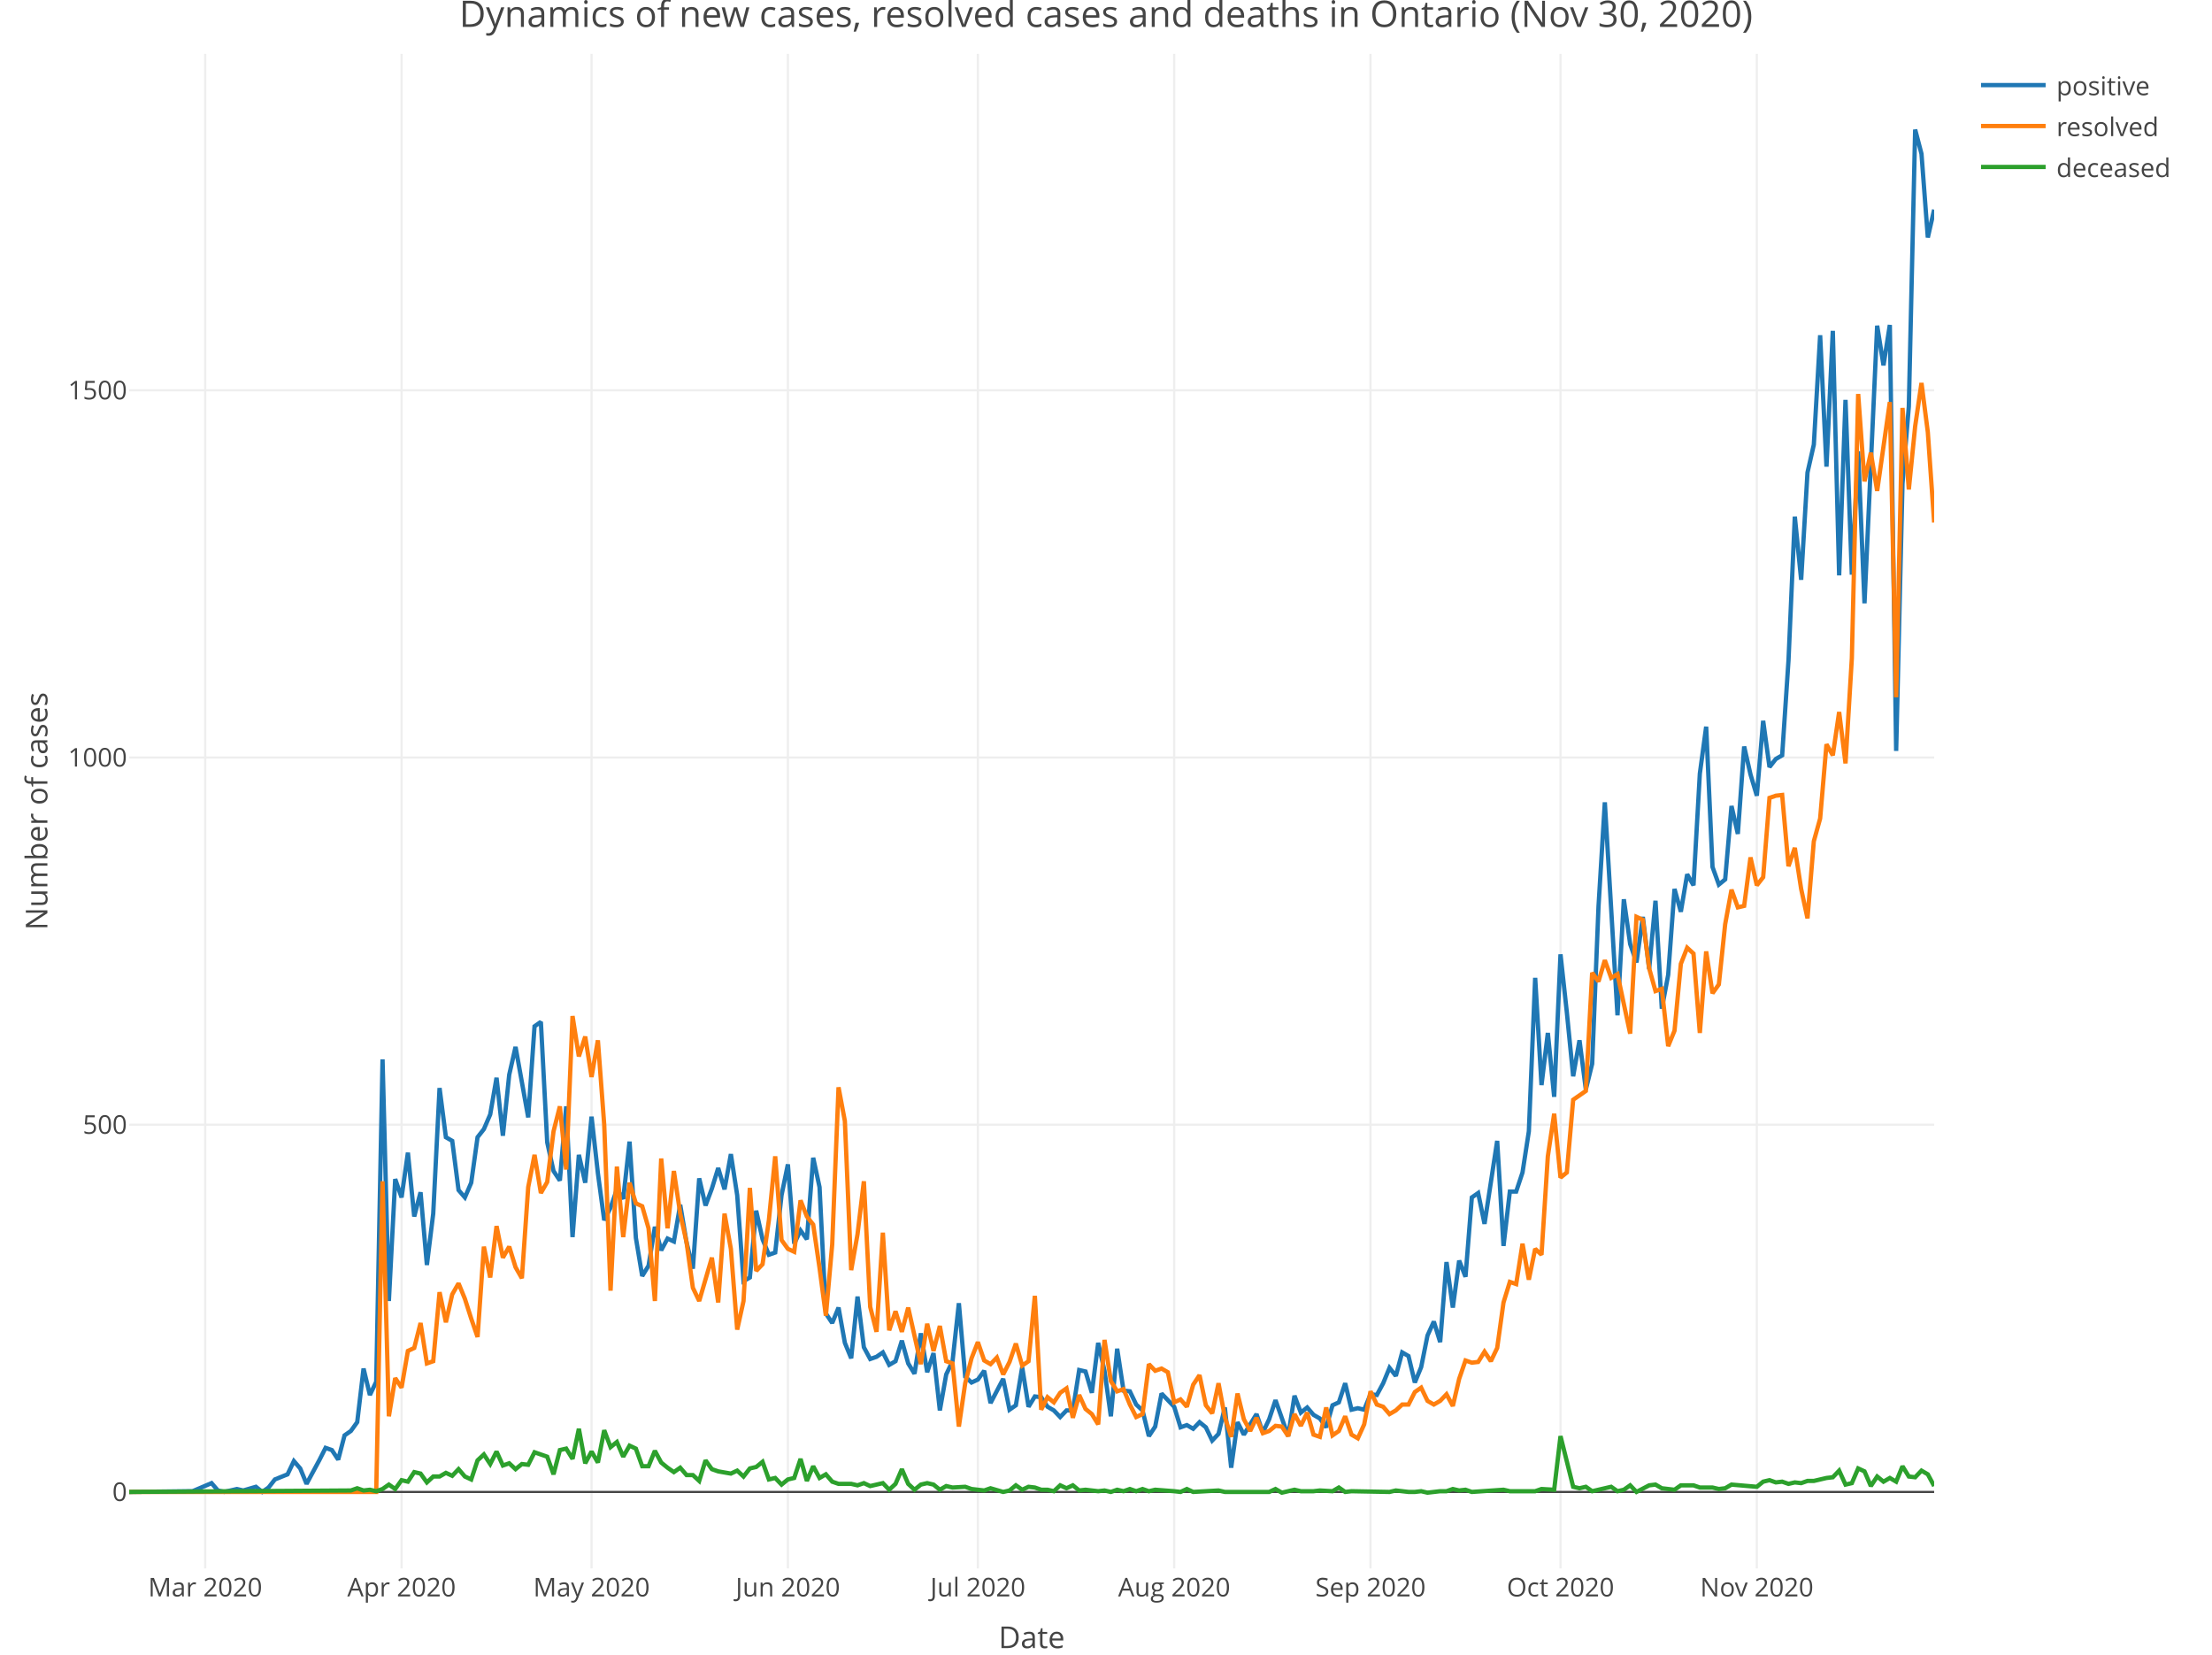
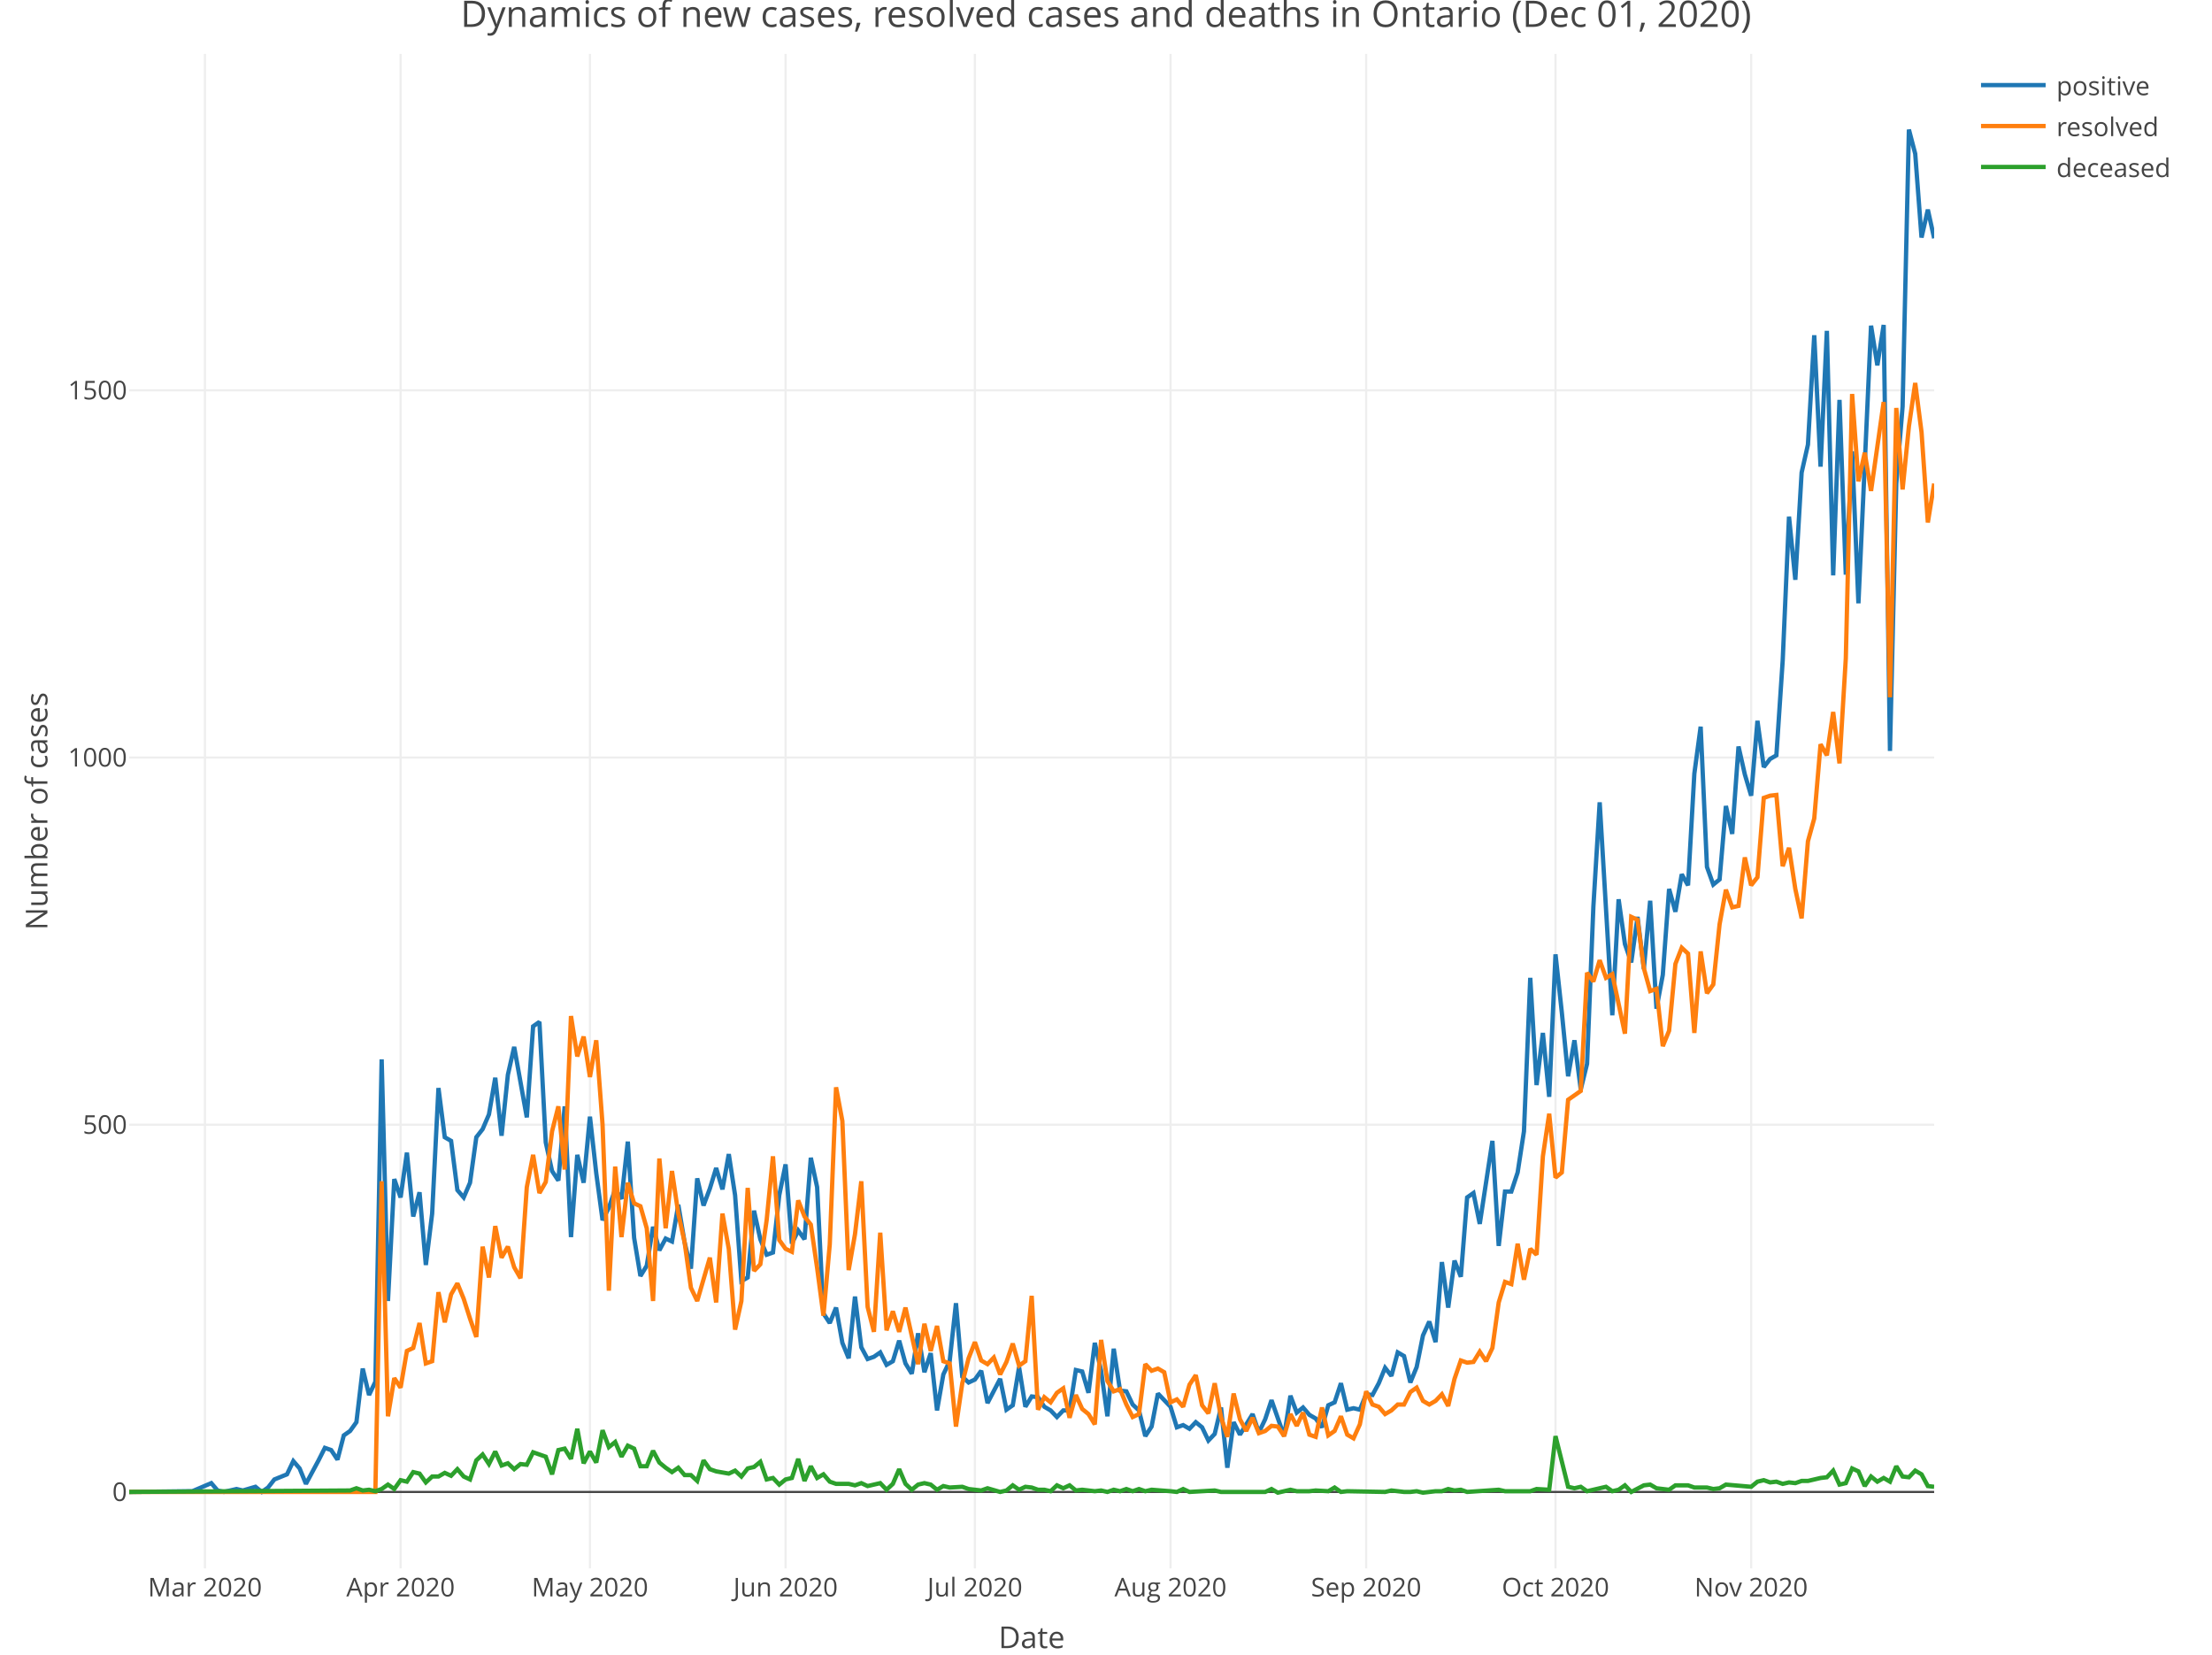
<svg xmlns="http://www.w3.org/2000/svg" class="main-svg" width="1027" height="768" style="" viewBox="0 0 1027 768">
  <rect x="0" y="0" width="1027" height="768" style="fill: rgb(255, 255, 255); fill-opacity: 1;" />
-   <defs id="defs-59281d">
+   <defs id="defs-59251d">
    <g class="clips">
-       <clipPath id="clip59281dxyplot" class="plotclip">
+       <clipPath id="clip59251dxyplot" class="plotclip">
        <rect width="838" height="703" />
      </clipPath>
-       <clipPath class="axesclip" id="clip59281dx">
+       <clipPath class="axesclip" id="clip59251dx">
        <rect x="60" y="0" width="838" height="768" />
      </clipPath>
-       <clipPath class="axesclip" id="clip59281dy">
+       <clipPath class="axesclip" id="clip59251dy">
        <rect x="0" y="25" width="1027" height="703" />
      </clipPath>
-       <clipPath class="axesclip" id="clip59281dxy">
+       <clipPath class="axesclip" id="clip59251dxy">
        <rect x="60" y="25" width="838" height="703" />
      </clipPath>
    </g>
    <g class="gradients" />
  </defs>
  <g class="bglayer" />
  <g class="layer-below">
    <g class="imagelayer" />
    <g class="shapelayer" />
  </g>
  <g class="cartesianlayer">
    <g class="subplot xy">
      <g class="layer-subplot">
        <g class="shapelayer" />
        <g class="imagelayer" />
      </g>
      <g class="gridlayer">
        <g class="x">
-           <path class="xgrid crisp" transform="translate(95.28,0)" d="M0,25v703" style="stroke: rgb(238, 238, 238); stroke-opacity: 1; stroke-width: 1px;" />
-           <path class="xgrid crisp" transform="translate(186.44,0)" d="M0,25v703" style="stroke: rgb(238, 238, 238); stroke-opacity: 1; stroke-width: 1px;" />
-           <path class="xgrid crisp" transform="translate(274.65,0)" d="M0,25v703" style="stroke: rgb(238, 238, 238); stroke-opacity: 1; stroke-width: 1px;" />
-           <path class="xgrid crisp" transform="translate(365.8,0)" d="M0,25v703" style="stroke: rgb(238, 238, 238); stroke-opacity: 1; stroke-width: 1px;" />
-           <path class="xgrid crisp" transform="translate(454.01,0)" d="M0,25v703" style="stroke: rgb(238, 238, 238); stroke-opacity: 1; stroke-width: 1px;" />
-           <path class="xgrid crisp" transform="translate(545.16,0)" d="M0,25v703" style="stroke: rgb(238, 238, 238); stroke-opacity: 1; stroke-width: 1px;" />
-           <path class="xgrid crisp" transform="translate(636.31,0)" d="M0,25v703" style="stroke: rgb(238, 238, 238); stroke-opacity: 1; stroke-width: 1px;" />
-           <path class="xgrid crisp" transform="translate(724.52,0)" d="M0,25v703" style="stroke: rgb(238, 238, 238); stroke-opacity: 1; stroke-width: 1px;" />
-           <path class="xgrid crisp" transform="translate(815.67,0)" d="M0,25v703" style="stroke: rgb(238, 238, 238); stroke-opacity: 1; stroke-width: 1px;" />
+           <path class="xgrid crisp" transform="translate(95.16,0)" d="M0,25v703" style="stroke: rgb(238, 238, 238); stroke-opacity: 1; stroke-width: 1px;" />
+           <path class="xgrid crisp" transform="translate(185.99,0)" d="M0,25v703" style="stroke: rgb(238, 238, 238); stroke-opacity: 1; stroke-width: 1px;" />
+           <path class="xgrid crisp" transform="translate(273.9,0)" d="M0,25v703" style="stroke: rgb(238, 238, 238); stroke-opacity: 1; stroke-width: 1px;" />
+           <path class="xgrid crisp" transform="translate(364.73,0)" d="M0,25v703" style="stroke: rgb(238, 238, 238); stroke-opacity: 1; stroke-width: 1px;" />
+           <path class="xgrid crisp" transform="translate(452.63,0)" d="M0,25v703" style="stroke: rgb(238, 238, 238); stroke-opacity: 1; stroke-width: 1px;" />
+           <path class="xgrid crisp" transform="translate(543.46,0)" d="M0,25v703" style="stroke: rgb(238, 238, 238); stroke-opacity: 1; stroke-width: 1px;" />
+           <path class="xgrid crisp" transform="translate(634.29,0)" d="M0,25v703" style="stroke: rgb(238, 238, 238); stroke-opacity: 1; stroke-width: 1px;" />
+           <path class="xgrid crisp" transform="translate(722.2,0)" d="M0,25v703" style="stroke: rgb(238, 238, 238); stroke-opacity: 1; stroke-width: 1px;" />
+           <path class="xgrid crisp" transform="translate(813.03,0)" d="M0,25v703" style="stroke: rgb(238, 238, 238); stroke-opacity: 1; stroke-width: 1px;" />
        </g>
        <g class="y">
          <path class="ygrid crisp" transform="translate(0,522.06)" d="M60,0h838" style="stroke: rgb(238, 238, 238); stroke-opacity: 1; stroke-width: 1px;" />
          <path class="ygrid crisp" transform="translate(0,351.61)" d="M60,0h838" style="stroke: rgb(238, 238, 238); stroke-opacity: 1; stroke-width: 1px;" />
          <path class="ygrid crisp" transform="translate(0,181.17)" d="M60,0h838" style="stroke: rgb(238, 238, 238); stroke-opacity: 1; stroke-width: 1px;" />
        </g>
      </g>
      <g class="zerolinelayer">
        <path class="yzl zl crisp" transform="translate(0,692.51)" d="M60,0h838" style="stroke: rgb(68, 68, 68); stroke-opacity: 1; stroke-width: 1px;" />
      </g>
      <path class="xlines-below" />
      <path class="ylines-below" />
      <g class="overlines-below" />
      <g class="xaxislayer-below" />
      <g class="yaxislayer-below" />
      <g class="overaxes-below" />
-       <g class="plot" transform="translate(60, 25)" clip-path="url('#clip59281dxyplot')">
+       <g class="plot" transform="translate(60, 25)" clip-path="url('#clip59251dxyplot')">
        <g class="scatterlayer mlayer">
-           <g class="trace scatter trace15823b" style="stroke-miterlimit: 2; opacity: 1;">
+           <g class="trace scatter tracef5b2dc" style="stroke-miterlimit: 2; opacity: 1;">
            <g class="fills" />
            <g class="errorbars" />
            <g class="lines">
-               <path class="js-line" d="M0,667.51L29.4,667.17L38.22,663.42L41.16,666.83L44.11,667.51L49.99,666.15L52.93,666.83L58.81,665.12L61.75,667.51L64.69,665.46L67.63,661.71L73.51,659.33L76.45,653.19L79.39,656.6L82.33,663.76L88.21,652.85L91.15,647.06L94.09,648.08L97.03,652.51L99.97,641.26L102.91,639.21L105.85,635.12L108.79,610.24L111.73,622.51L114.67,616.37L117.61,466.72L120.55,578.88L123.49,522.29L126.44,530.81L129.38,510.02L132.32,539.67L135.26,528.42L138.2,562.17L141.14,538.31L144.08,480.02L147.02,502.86L149.96,504.56L152.9,527.4L155.84,530.81L158.78,523.99L161.72,502.86L164.66,499.11L167.6,492.29L170.54,475.24L173.48,502.18L176.42,473.88L179.36,460.93L185.24,493.65L188.18,451.38L191.12,449.34L194.06,505.24L197,518.54L199.94,522.97L202.88,488.54L205.82,549.22L208.76,511.04L211.71,523.99L214.65,493.31L217.59,519.56L220.53,541.38L223.47,535.58L226.41,527.06L229.35,531.49L232.29,504.9L235.23,549.56L238.17,567.29L241.11,562.51L244.05,544.45L246.99,555.35L249.93,549.9L252.87,551.26L255.81,534.22L258.75,551.61L261.69,563.88L264.63,521.95L267.57,534.56L270.51,526.72L273.45,517.17L276.39,527.06L279.33,510.7L282.27,529.79L285.21,569.67L288.15,567.97L291.09,536.95L294.04,550.24L296.98,557.4L299.92,556.38L302.86,529.79L305.8,515.47L308.74,552.29L311.68,546.15L314.62,550.24L317.56,512.4L320.5,526.04L323.44,584.67L326.38,589.1L329.32,581.94L332.26,598.31L335.2,605.47L338.14,576.83L341.08,600.35L344.02,605.81L346.96,604.78L349.9,602.74L352.84,608.53L355.78,606.83L358.72,597.28L361.66,607.85L364.6,612.63L367.54,593.88L370.48,611.94L373.42,603.08L376.36,629.67L379.31,612.97L382.25,606.83L385.19,579.9L388.13,613.99L391.07,616.72L394.01,615.35L396.95,611.26L399.89,626.26L405.77,615.01L408.71,629.33L411.65,627.28L414.59,609.56L417.53,627.97L420.47,623.19L423.41,623.53L426.35,627.97L429.29,629.67L432.23,632.74L435.17,629.67L438.11,629.67L441.05,610.92L443.99,611.6L446.93,621.49L449.87,598.31L452.81,611.26L455.75,632.4L458.69,601.03L461.64,620.47L464.58,620.81L467.52,626.94L470.46,629.67L473.4,641.6L476.34,637.17L479.28,621.83L485.16,627.97L488.1,637.51L491.04,636.49L493.98,638.19L496.92,635.12L499.86,637.51L502.8,643.65L505.74,640.58L508.68,628.31L511.62,656.26L514.56,635.12L517.5,640.92L523.38,631.37L526.32,639.9L529.26,633.76L532.2,624.9L538.08,641.6L541.02,622.85L543.96,630.69L546.91,628.31L549.85,631.72L552.79,633.42L555.73,637.51L558.67,627.28L561.61,625.92L564.55,617.06L567.49,629.33L570.43,628.65L573.37,629.33L576.31,622.17L579.25,622.51L582.19,617.06L585.13,609.9L588.07,613.65L591.01,602.74L593.95,604.44L596.89,616.72L599.83,609.56L602.77,594.9L605.71,588.42L608.65,597.97L611.59,560.81L614.53,581.94L617.47,560.13L620.41,567.63L623.35,530.81L626.29,528.77L629.24,543.08L635.12,504.56L638.06,553.31L641,528.08L643.94,528.08L646.88,519.22L649.82,500.13L652.76,428.88L655.7,478.65L658.64,454.45L661.58,484.11L664.52,417.97L667.46,444.91L670.4,474.56L673.34,457.86L676.28,480.7L679.22,468.77L682.16,395.82L685.1,347.41L690.98,446.27L693.92,392.41L696.86,413.2L699.8,421.72L702.74,400.59L705.68,424.79L708.62,393.09L711.56,443.2L714.51,427.52L717.45,387.63L720.39,398.2L723.33,380.82L726.27,385.93L729.21,334.11L732.15,312.3L735.09,377.41L738.03,385.59L740.97,383.2L743.91,349.11L746.85,362.07L749.79,321.5L752.73,334.46L755.67,344.34L758.61,309.57L761.55,331.05L764.49,327.3L767.43,325.59L770.37,281.62L773.31,214.8L776.25,244.12L779.19,194.35L782.13,181.39L785.07,130.6L788.01,191.62L790.95,128.56L793.89,242.07L796.84,160.6L799.78,241.73L802.72,184.46L805.66,255.03L811.54,126.17L814.48,144.58L817.42,125.83L820.36,323.55L823.3,199.46L826.24,163.67L829.18,35.15L832.12,46.4L835.06,85.26L838,72.31" style="vector-effect: non-scaling-stroke; fill: none; stroke: rgb(31, 119, 180); stroke-opacity: 1; stroke-width: 2px; opacity: 1;" />
+               <path class="js-line" d="M0,667.51L29.3,667.17L38.09,663.42L41.02,666.83L43.95,667.51L49.81,666.15L52.74,666.83L58.6,665.12L61.53,667.51L64.46,665.46L67.39,661.71L73.25,659.33L76.18,653.19L79.11,656.6L82.04,663.76L87.9,652.85L90.83,647.06L93.76,648.08L96.69,652.51L99.62,641.26L102.55,639.21L105.48,635.12L108.41,610.24L111.34,622.51L114.27,616.37L117.2,466.72L120.13,578.88L123.06,522.29L125.99,530.81L128.92,510.02L131.85,539.67L134.78,528.42L137.71,562.17L140.64,538.31L143.57,480.02L146.5,502.86L149.43,504.56L152.36,527.4L155.29,530.81L158.22,523.99L161.15,502.86L164.08,499.11L167.01,492.29L169.94,475.24L172.87,502.18L175.8,473.88L178.73,460.93L184.59,493.65L187.52,451.38L190.45,449.34L193.38,505.24L196.31,518.54L199.24,522.97L202.17,488.54L205.1,549.22L208.03,511.04L210.97,523.99L213.9,493.31L216.83,519.56L219.76,541.38L222.69,535.58L225.62,527.06L228.55,531.49L231.48,504.9L234.41,549.56L237.34,567.29L240.27,562.51L243.2,544.45L246.13,555.35L249.06,549.9L251.99,551.26L254.92,534.22L257.85,551.61L260.78,563.88L263.71,521.95L266.64,534.56L269.57,526.72L272.5,517.17L275.43,527.06L278.36,510.7L281.29,529.79L284.22,569.67L287.15,567.97L290.08,536.95L293.01,550.24L295.94,557.4L298.87,556.38L301.8,529.79L304.73,515.47L307.66,552.29L310.59,546.15L313.52,550.24L316.45,512.4L319.38,526.04L322.31,584.67L325.24,589.1L328.17,581.94L331.1,598.31L334.03,605.47L336.96,576.83L339.89,600.35L342.82,605.81L345.75,604.78L348.68,602.74L351.61,608.53L354.54,606.83L357.47,597.28L360.4,607.85L363.33,612.63L366.26,593.88L369.19,611.94L372.12,603.08L375.05,629.67L377.98,612.97L380.91,606.83L383.84,579.9L386.77,613.99L389.7,616.72L392.63,615.35L395.56,611.26L398.49,626.26L404.35,615.01L407.28,629.33L410.21,627.28L413.14,609.56L416.07,627.97L419,623.19L421.93,623.53L424.86,627.97L427.79,629.67L430.72,632.74L433.65,629.67L436.58,629.67L439.51,610.92L442.44,611.6L445.37,621.49L448.3,598.31L451.23,611.26L454.16,632.4L457.09,601.03L460.02,620.47L462.95,620.81L465.88,626.94L468.81,629.67L471.74,641.6L474.67,637.17L477.6,621.83L483.46,627.97L486.39,637.51L489.32,636.49L492.25,638.19L495.18,635.12L498.11,637.51L501.04,643.65L503.97,640.58L506.9,628.31L509.83,656.26L512.76,635.12L515.69,640.92L521.55,631.37L524.48,639.9L527.41,633.76L530.34,624.9L536.2,641.6L539.13,622.85L542.06,630.69L544.99,628.31L547.92,631.72L550.85,633.42L553.78,637.51L556.71,627.28L559.64,625.92L562.57,617.06L565.5,629.33L568.43,628.65L571.36,629.33L574.29,622.17L577.22,622.51L580.15,617.06L583.08,609.9L586.01,613.65L588.94,602.74L591.87,604.44L594.8,616.72L597.73,609.56L600.66,594.9L603.59,588.42L606.52,597.97L609.45,560.81L612.38,581.94L615.31,560.13L618.24,567.63L621.17,530.81L624.1,528.77L627.03,543.08L632.9,504.56L635.83,553.31L638.76,528.08L641.69,528.08L644.62,519.22L647.55,500.13L650.48,428.88L653.41,478.65L656.34,454.45L659.27,484.11L662.2,417.97L665.13,444.91L668.06,474.56L670.99,457.86L673.92,480.7L676.85,468.77L679.78,395.82L682.71,347.41L688.57,446.27L691.5,392.41L694.43,413.2L697.36,421.72L700.29,400.59L703.22,424.79L706.15,393.09L709.08,443.2L712.01,427.52L714.94,387.63L717.87,398.2L720.8,380.82L723.73,385.93L726.66,334.11L729.59,312.3L732.52,377.41L735.45,385.59L738.38,383.2L741.31,349.11L744.24,362.07L747.17,321.5L750.1,334.46L753.03,344.34L755.96,309.57L758.89,331.05L761.82,327.3L764.75,325.59L767.68,281.62L770.61,214.8L773.54,244.12L776.47,194.35L779.4,181.39L782.33,130.6L785.26,191.62L788.19,128.56L791.12,242.07L794.05,160.6L796.98,241.73L799.91,184.46L802.84,255.03L808.7,126.17L811.63,144.58L814.56,125.83L817.49,323.55L820.42,199.46L823.35,163.67L826.28,35.15L829.21,46.4L832.14,85.26L835.07,72.31L838,85.6" style="vector-effect: non-scaling-stroke; fill: none; stroke: rgb(31, 119, 180); stroke-opacity: 1; stroke-width: 2px; opacity: 1;" />
            </g>
            <g class="points" />
            <g class="text" />
          </g>
-           <g class="trace scatter trace2e47cd" style="stroke-miterlimit: 2; opacity: 1;">
+           <g class="trace scatter tracebe309d" style="stroke-miterlimit: 2; opacity: 1;">
            <g class="fills" />
            <g class="errorbars" />
            <g class="lines">
-               <path class="js-line" d="M0,667.51L114.67,667.51L117.61,523.31L120.55,632.4L123.49,614.67L126.44,619.1L129.38,602.06L132.32,600.69L135.26,589.1L138.2,607.85L141.14,606.83L144.08,574.79L147.02,588.76L149.96,575.81L152.9,570.7L155.84,577.85L158.78,587.06L161.72,595.58L164.66,553.65L167.6,567.97L170.54,544.11L173.48,558.76L176.42,553.65L179.36,563.2L182.3,568.31L185.24,526.04L188.18,511.04L191.12,528.77L194.06,523.65L197,500.13L199.94,488.54L202.88,517.86L205.82,446.61L208.76,465.36L211.71,456.15L214.65,474.9L217.59,457.86L220.53,497.06L223.47,574.1L226.41,516.49L229.35,549.22L232.29,523.99L235.23,533.54L238.17,534.9L241.11,545.13L244.05,578.88L246.99,512.74L249.93,545.13L252.87,518.54L255.81,538.31L258.75,551.61L261.69,572.74L264.63,578.88L270.51,558.76L273.45,579.56L276.39,538.31L279.33,554.67L282.27,592.17L285.21,578.88L288.15,526.38L291.09,564.9L294.04,561.83L296.98,541.38L299.92,511.72L302.86,550.58L305.8,554.67L308.74,556.04L311.68,532.17L314.62,539.67L317.56,543.42L320.5,563.54L323.44,585.69L326.38,552.63L329.32,479.68L332.26,495.36L335.2,564.56L338.14,547.86L341.08,523.31L344.02,581.6L346.96,593.19L349.9,547.17L352.84,592.51L355.78,583.65L358.72,593.19L361.66,581.94L367.54,608.19L370.48,589.44L373.42,602.06L376.36,590.47L379.31,606.83L382.25,607.85L385.19,637.17L388.13,617.06L391.07,605.47L394.01,597.97L396.95,606.49L399.89,608.19L402.83,605.13L405.77,612.97L408.71,607.17L411.65,598.65L414.59,608.88L417.53,606.83L420.47,576.49L423.41,629.33L426.35,623.53L429.29,625.92L432.23,621.49L435.17,619.44L438.11,633.08L441.05,622.51L443.99,628.99L446.93,631.37L449.87,636.15L452.81,596.94L455.75,616.03L458.69,620.81L461.64,619.78L464.58,626.94L467.52,632.74L470.46,631.37L473.4,608.19L476.34,611.26L479.28,610.24L482.22,611.94L485.16,625.92L488.1,624.56L491.04,627.97L493.98,617.74L496.92,613.31L499.86,627.28L502.8,631.03L505.74,617.06L508.68,632.74L511.62,641.94L514.56,621.83L517.5,633.76L520.44,639.21L523.38,633.08L526.32,640.24L529.26,639.21L532.2,636.83L535.14,637.17L538.08,641.6L541.02,631.37L543.96,636.83L546.91,630.69L549.85,640.92L552.79,641.94L555.73,628.31L558.67,641.26L561.61,639.21L564.55,632.4L567.49,640.92L570.43,642.62L573.37,636.15L576.31,620.81L579.25,626.94L582.19,627.97L585.13,631.37L588.07,629.67L591.01,626.94L593.95,626.94L596.89,621.15L599.83,619.1L602.77,625.24L605.71,626.94L608.65,625.24L611.59,622.17L614.53,627.62L617.47,615.01L620.41,606.49L623.35,607.51L626.29,607.17L629.24,602.4L632.18,606.83L635.12,600.69L638.06,579.56L641,570.01L643.94,571.04L646.88,552.29L649.82,568.99L652.76,554.67L655.7,557.4L658.64,511.72L661.58,491.95L664.52,521.61L667.46,519.22L670.4,485.47L676.28,481.38L679.22,426.5L682.16,430.59L685.1,420.7L688.04,428.88L690.98,427.18L696.86,454.79L699.8,400.59L702.74,401.95L705.68,424.45L708.62,435.02L711.56,434L714.51,460.59L717.45,453.43L720.39,422.41L723.33,414.91L726.27,417.63L729.21,454.45L732.15,416.61L735.09,436.04L738.03,431.95L740.97,404L743.91,387.98L746.85,396.16L749.79,395.48L752.73,372.98L755.67,385.93L758.61,382.18L761.55,345.36L764.49,344.34L767.43,344L770.37,377.07L773.31,368.54L776.25,387.63L779.19,401.27L782.13,365.48L785.07,354.91L788.01,320.48L790.95,325.59L793.89,305.48L796.84,329.34L799.78,280.59L802.72,157.87L805.66,198.44L808.6,185.14L811.54,202.87L817.42,161.62L820.36,298.66L823.3,164.35L826.24,202.19L829.18,172.87L832.12,152.76L835.06,175.6L838,217.53" style="vector-effect: non-scaling-stroke; fill: none; stroke: rgb(255, 127, 14); stroke-opacity: 1; stroke-width: 2px; opacity: 1;" />
+               <path class="js-line" d="M0,667.51L114.27,667.51L117.2,523.31L120.13,632.4L123.06,614.67L125.99,619.1L128.92,602.06L131.85,600.69L134.78,589.1L137.71,607.85L140.64,606.83L143.57,574.79L146.5,588.76L149.43,575.81L152.36,570.7L155.29,577.85L158.22,587.06L161.15,595.58L164.08,553.65L167.01,567.97L169.94,544.11L172.87,558.76L175.8,553.65L178.73,563.2L181.66,568.31L184.59,526.04L187.52,511.04L190.45,528.77L193.38,523.65L196.31,500.13L199.24,488.54L202.17,517.86L205.1,446.61L208.03,465.36L210.97,456.15L213.9,474.9L216.83,457.86L219.76,497.06L222.69,574.1L225.62,516.49L228.55,549.22L231.48,523.99L234.41,533.54L237.34,534.9L240.27,545.13L243.2,578.88L246.13,512.74L249.06,545.13L251.99,518.54L254.92,538.31L257.85,551.61L260.78,572.74L263.71,578.88L269.57,558.76L272.5,579.56L275.43,538.31L278.36,554.67L281.29,592.17L284.22,578.88L287.15,526.38L290.08,564.9L293.01,561.83L295.94,541.38L298.87,511.72L301.8,550.58L304.73,554.67L307.66,556.04L310.59,532.17L313.52,539.67L316.45,543.42L319.38,563.54L322.31,585.69L325.24,552.63L328.17,479.68L331.1,495.36L334.03,564.56L336.96,547.86L339.89,523.31L342.82,581.6L345.75,593.19L348.68,547.17L351.61,592.51L354.54,583.65L357.47,593.19L360.4,581.94L366.26,608.19L369.19,589.44L372.12,602.06L375.05,590.47L377.98,606.83L380.91,607.85L383.84,637.17L386.77,617.06L389.7,605.47L392.63,597.97L395.56,606.49L398.49,608.19L401.42,605.13L404.35,612.97L407.28,607.17L410.21,598.65L413.14,608.88L416.07,606.83L419,576.49L421.93,629.33L424.86,623.53L427.79,625.92L430.72,621.49L433.65,619.44L436.58,633.08L439.51,622.51L442.44,628.99L445.37,631.37L448.3,636.15L451.23,596.94L454.16,616.03L457.09,620.81L460.02,619.78L462.95,626.94L465.88,632.74L468.81,631.37L471.74,608.19L474.67,611.26L477.6,610.24L480.53,611.94L483.46,625.92L486.39,624.56L489.32,627.97L492.25,617.74L495.18,613.31L498.11,627.28L501.04,631.03L503.97,617.06L506.9,632.74L509.83,641.94L512.76,621.83L515.69,633.76L518.62,639.21L521.55,633.08L524.48,640.24L527.41,639.21L530.34,636.83L533.27,637.17L536.2,641.6L539.13,631.37L542.06,636.83L544.99,630.69L547.92,640.92L550.85,641.94L553.78,628.31L556.71,641.26L559.64,639.21L562.57,632.4L565.5,640.92L568.43,642.62L571.36,636.15L574.29,620.81L577.22,626.94L580.15,627.97L583.08,631.37L586.01,629.67L588.94,626.94L591.87,626.94L594.8,621.15L597.73,619.1L600.66,625.24L603.59,626.94L606.52,625.24L609.45,622.17L612.38,627.62L615.31,615.01L618.24,606.49L621.17,607.51L624.1,607.17L627.03,602.4L629.97,606.83L632.9,600.69L635.83,579.56L638.76,570.01L641.69,571.04L644.62,552.29L647.55,568.99L650.48,554.67L653.41,557.4L656.34,511.72L659.27,491.95L662.2,521.61L665.13,519.22L668.06,485.47L673.92,481.38L676.85,426.5L679.78,430.59L682.71,420.7L685.64,428.88L688.57,427.18L694.43,454.79L697.36,400.59L700.29,401.95L703.22,424.45L706.15,435.02L709.08,434L712.01,460.59L714.94,453.43L717.87,422.41L720.8,414.91L723.73,417.63L726.66,454.45L729.59,416.61L732.52,436.04L735.45,431.95L738.38,404L741.31,387.98L744.24,396.16L747.17,395.48L750.1,372.98L753.03,385.93L755.96,382.18L758.89,345.36L761.82,344.34L764.75,344L767.68,377.07L770.61,368.54L773.54,387.63L776.47,401.27L779.4,365.48L782.33,354.91L785.26,320.48L788.19,325.59L791.12,305.48L794.05,329.34L796.98,280.59L799.91,157.87L802.84,198.44L805.77,185.14L808.7,202.87L814.56,161.62L817.49,298.66L820.42,164.35L823.35,202.19L826.28,172.87L829.21,152.76L832.14,175.6L835.07,217.53L838,199.46" style="vector-effect: non-scaling-stroke; fill: none; stroke: rgb(255, 127, 14); stroke-opacity: 1; stroke-width: 2px; opacity: 1;" />
            </g>
            <g class="points" />
            <g class="text" />
          </g>
-           <g class="trace scatter traceae00eb" style="stroke-miterlimit: 2; opacity: 1;">
+           <g class="trace scatter trace906d0a" style="stroke-miterlimit: 2; opacity: 1;">
            <g class="fills" />
            <g class="errorbars" />
            <g class="lines">
-               <path class="js-line" d="M0,667.51L102.91,666.83L105.85,665.8L108.79,666.83L111.73,666.49L114.67,667.17L117.61,666.15L120.55,664.1L123.49,666.15L126.44,662.05L129.38,662.74L132.32,658.3L135.26,658.99L138.2,663.08L141.14,660.35L144.08,660.35L147.02,658.65L149.96,660.01L152.9,656.94L155.84,660.35L158.78,661.71L161.72,652.85L164.66,650.12L167.6,654.56L170.54,648.76L173.48,655.24L176.42,654.21L179.36,656.94L182.3,654.56L185.24,654.9L188.18,649.1L194.06,651.15L197,659.33L199.94,648.08L202.88,647.4L205.82,652.17L208.76,638.19L211.71,654.21L214.65,648.76L217.59,653.87L220.53,638.87L223.47,646.71L226.41,644.33L229.35,651.15L232.29,646.03L235.23,647.4L238.17,655.58L241.11,655.58L244.05,648.42L246.99,653.87L249.93,656.26L252.87,658.3L255.81,656.26L258.75,659.67L261.69,659.67L264.63,662.4L267.57,652.85L270.51,656.94L273.45,657.96L279.33,658.99L282.27,657.62L285.21,660.35L288.15,656.6L291.09,655.92L294.04,653.53L296.98,661.71L299.92,661.03L302.86,664.1L305.8,661.71L308.74,661.03L311.68,652.17L314.62,662.4L317.56,655.58L320.5,661.03L323.44,659.33L326.38,662.74L329.32,663.76L335.2,663.76L338.14,664.44L341.08,663.42L344.02,664.78L349.9,663.42L352.84,666.49L355.78,663.76L358.72,656.94L361.66,663.76L364.6,666.49L367.54,664.1L370.48,663.42L373.42,664.1L376.36,666.49L379.31,664.78L382.25,665.46L388.13,665.12L391.07,666.15L396.95,666.83L399.89,665.8L405.77,667.51L408.71,666.83L411.65,664.44L414.59,666.49L417.53,665.12L420.47,665.46L423.41,666.49L426.35,666.49L429.29,667.17L432.23,664.44L435.17,665.8L438.11,664.44L441.05,666.83L443.99,666.49L449.87,667.17L452.81,666.83L455.75,667.51L458.69,666.49L461.64,667.17L464.58,666.15L467.52,667.17L470.46,666.15L473.4,667.17L476.34,666.49L485.16,667.17L488.1,667.51L491.04,666.15L493.98,667.51L505.74,666.83L508.68,667.51L529.26,667.51L532.2,666.15L535.14,667.85L538.08,667.17L541.02,666.49L543.96,667.17L549.85,667.17L552.79,666.83L558.67,667.17L561.61,665.46L564.55,667.51L567.49,667.17L585.13,667.51L588.07,666.83L593.95,667.51L596.89,667.51L599.83,667.17L602.77,667.85L608.65,667.17L611.59,667.17L614.53,666.15L617.47,666.83L620.41,666.49L623.35,667.51L638.06,666.49L641,667.17L652.76,667.17L655.7,666.15L661.58,666.49L664.52,641.6L670.4,665.12L673.34,665.8L676.28,665.12L679.22,667.17L685.1,665.8L688.04,665.12L690.98,667.17L693.92,666.49L696.86,664.44L699.8,667.51L705.68,664.44L708.62,664.1L711.56,665.8L714.51,666.15L717.45,666.49L720.39,664.44L726.27,664.44L729.21,665.46L735.09,665.46L738.03,666.15L740.97,665.8L743.91,664.1L755.67,665.12L758.61,662.74L761.55,662.05L764.49,663.08L767.43,662.74L770.37,663.76L773.31,663.08L776.25,663.42L779.19,662.4L782.13,662.4L788.01,661.03L790.95,660.69L793.89,657.62L796.84,664.1L799.78,663.42L802.72,656.6L805.66,657.96L808.6,664.78L811.54,660.35L814.48,662.74L817.42,661.03L820.36,662.74L823.3,655.58L826.24,660.35L829.18,660.69L832.12,657.62L835.06,659.33L838,664.78" style="vector-effect: non-scaling-stroke; fill: none; stroke: rgb(44, 160, 44); stroke-opacity: 1; stroke-width: 2px; opacity: 1;" />
+               <path class="js-line" d="M0,667.51L102.55,666.83L105.48,665.8L108.41,666.83L111.34,666.49L114.27,667.17L117.2,666.15L120.13,664.1L123.06,666.15L125.99,662.05L128.92,662.74L131.85,658.3L134.78,658.99L137.71,663.08L140.64,660.35L143.57,660.35L146.5,658.65L149.43,660.01L152.36,656.94L155.29,660.35L158.22,661.71L161.15,652.85L164.08,650.12L167.01,654.56L169.94,648.76L172.87,655.24L175.8,654.21L178.73,656.94L181.66,654.56L184.59,654.9L187.52,649.1L193.38,651.15L196.31,659.33L199.24,648.08L202.17,647.4L205.1,652.17L208.03,638.19L210.97,654.21L213.9,648.76L216.83,653.87L219.76,638.87L222.69,646.71L225.62,644.33L228.55,651.15L231.48,646.03L234.41,647.4L237.34,655.58L240.27,655.58L243.2,648.42L246.13,653.87L249.06,656.26L251.99,658.3L254.92,656.26L257.85,659.67L260.78,659.67L263.71,662.4L266.64,652.85L269.57,656.94L272.5,657.96L278.36,658.99L281.29,657.62L284.22,660.35L287.15,656.6L290.08,655.92L293.01,653.53L295.94,661.71L298.87,661.03L301.8,664.1L304.73,661.71L307.66,661.03L310.59,652.17L313.52,662.4L316.45,655.58L319.38,661.03L322.31,659.33L325.24,662.74L328.17,663.76L334.03,663.76L336.96,664.44L339.89,663.42L342.82,664.78L348.68,663.42L351.61,666.49L354.54,663.76L357.47,656.94L360.4,663.76L363.33,666.49L366.26,664.1L369.19,663.42L372.12,664.1L375.05,666.49L377.98,664.78L380.91,665.46L386.77,665.12L389.7,666.15L395.56,666.83L398.49,665.8L404.35,667.51L407.28,666.83L410.21,664.44L413.14,666.49L416.07,665.12L419,665.46L421.93,666.49L424.86,666.49L427.79,667.17L430.72,664.44L433.65,665.8L436.58,664.44L439.51,666.83L442.44,666.49L448.3,667.17L451.23,666.83L454.16,667.51L457.09,666.49L460.02,667.17L462.95,666.15L465.88,667.17L468.81,666.15L471.74,667.17L474.67,666.49L483.46,667.17L486.39,667.51L489.32,666.15L492.25,667.51L503.97,666.83L506.9,667.51L527.41,667.51L530.34,666.15L533.27,667.85L536.2,667.17L539.13,666.49L542.06,667.17L547.92,667.17L550.85,666.83L556.71,667.17L559.64,665.46L562.57,667.51L565.5,667.17L583.08,667.51L586.01,666.83L591.87,667.51L594.8,667.51L597.73,667.17L600.66,667.85L606.52,667.17L609.45,667.17L612.38,666.15L615.31,666.83L618.24,666.49L621.17,667.51L635.83,666.49L638.76,667.17L650.48,667.17L653.41,666.15L659.27,666.49L662.2,641.6L668.06,665.12L670.99,665.8L673.92,665.12L676.85,667.17L682.71,665.8L685.64,665.12L688.57,667.17L691.5,666.49L694.43,664.44L697.36,667.51L703.22,664.44L706.15,664.1L709.08,665.8L712.01,666.15L714.94,666.49L717.87,664.44L723.73,664.44L726.66,665.46L732.52,665.46L735.45,666.15L738.38,665.8L741.31,664.1L753.03,665.12L755.96,662.74L758.89,662.05L761.82,663.08L764.75,662.74L767.68,663.76L770.61,663.08L773.54,663.42L776.47,662.4L779.4,662.4L785.26,661.03L788.19,660.69L791.12,657.62L794.05,664.1L796.98,663.42L799.91,656.6L802.84,657.96L805.77,664.78L808.7,660.35L811.63,662.74L814.56,661.03L817.49,662.74L820.42,655.58L823.35,660.35L826.28,660.69L829.21,657.62L832.14,659.33L835.07,664.78L838,665.12" style="vector-effect: non-scaling-stroke; fill: none; stroke: rgb(44, 160, 44); stroke-opacity: 1; stroke-width: 2px; opacity: 1;" />
            </g>
            <g class="points" />
            <g class="text" />
          </g>
        </g>
      </g>
      <g class="overplot" />
      <path class="xlines-above crisp" style="fill: none;" d="M0,0" />
      <path class="ylines-above crisp" style="fill: none;" d="M0,0" />
      <g class="overlines-above" />
      <g class="xaxislayer-above">
        <g class="xtick">
-           <text text-anchor="middle" x="0" y="741" transform="translate(95.28,0)" style="font-family: 'Open Sans', verdana, arial, sans-serif; font-size: 12px; fill: rgb(68, 68, 68); fill-opacity: 1; white-space: pre;">Mar 2020</text>
-         </g>
-         <g class="xtick">
-           <text text-anchor="middle" x="0" y="741" transform="translate(186.44,0)" style="font-family: 'Open Sans', verdana, arial, sans-serif; font-size: 12px; fill: rgb(68, 68, 68); fill-opacity: 1; white-space: pre;">Apr 2020</text>
-         </g>
-         <g class="xtick">
-           <text text-anchor="middle" x="0" y="741" transform="translate(274.65,0)" style="font-family: 'Open Sans', verdana, arial, sans-serif; font-size: 12px; fill: rgb(68, 68, 68); fill-opacity: 1; white-space: pre;">May 2020</text>
-         </g>
-         <g class="xtick">
-           <text text-anchor="middle" x="0" y="741" transform="translate(365.8,0)" style="font-family: 'Open Sans', verdana, arial, sans-serif; font-size: 12px; fill: rgb(68, 68, 68); fill-opacity: 1; white-space: pre;">Jun 2020</text>
-         </g>
-         <g class="xtick">
-           <text text-anchor="middle" x="0" y="741" transform="translate(454.01,0)" style="font-family: 'Open Sans', verdana, arial, sans-serif; font-size: 12px; fill: rgb(68, 68, 68); fill-opacity: 1; white-space: pre;">Jul 2020</text>
-         </g>
-         <g class="xtick">
-           <text text-anchor="middle" x="0" y="741" transform="translate(545.16,0)" style="font-family: 'Open Sans', verdana, arial, sans-serif; font-size: 12px; fill: rgb(68, 68, 68); fill-opacity: 1; white-space: pre;">Aug 2020</text>
-         </g>
-         <g class="xtick">
-           <text text-anchor="middle" x="0" y="741" transform="translate(636.31,0)" style="font-family: 'Open Sans', verdana, arial, sans-serif; font-size: 12px; fill: rgb(68, 68, 68); fill-opacity: 1; white-space: pre;">Sep 2020</text>
-         </g>
-         <g class="xtick">
-           <text text-anchor="middle" x="0" y="741" transform="translate(724.52,0)" style="font-family: 'Open Sans', verdana, arial, sans-serif; font-size: 12px; fill: rgb(68, 68, 68); fill-opacity: 1; white-space: pre;">Oct 2020</text>
-         </g>
-         <g class="xtick">
-           <text text-anchor="middle" x="0" y="741" transform="translate(815.67,0)" style="font-family: 'Open Sans', verdana, arial, sans-serif; font-size: 12px; fill: rgb(68, 68, 68); fill-opacity: 1; white-space: pre;">Nov 2020</text>
+           <text text-anchor="middle" x="0" y="741" transform="translate(95.16,0)" style="font-family: 'Open Sans', verdana, arial, sans-serif; font-size: 12px; fill: rgb(68, 68, 68); fill-opacity: 1; white-space: pre;">Mar 2020</text>
+         </g>
+         <g class="xtick">
+           <text text-anchor="middle" x="0" y="741" transform="translate(185.99,0)" style="font-family: 'Open Sans', verdana, arial, sans-serif; font-size: 12px; fill: rgb(68, 68, 68); fill-opacity: 1; white-space: pre;">Apr 2020</text>
+         </g>
+         <g class="xtick">
+           <text text-anchor="middle" x="0" y="741" transform="translate(273.9,0)" style="font-family: 'Open Sans', verdana, arial, sans-serif; font-size: 12px; fill: rgb(68, 68, 68); fill-opacity: 1; white-space: pre;">May 2020</text>
+         </g>
+         <g class="xtick">
+           <text text-anchor="middle" x="0" y="741" transform="translate(364.73,0)" style="font-family: 'Open Sans', verdana, arial, sans-serif; font-size: 12px; fill: rgb(68, 68, 68); fill-opacity: 1; white-space: pre;">Jun 2020</text>
+         </g>
+         <g class="xtick">
+           <text text-anchor="middle" x="0" y="741" transform="translate(452.63,0)" style="font-family: 'Open Sans', verdana, arial, sans-serif; font-size: 12px; fill: rgb(68, 68, 68); fill-opacity: 1; white-space: pre;">Jul 2020</text>
+         </g>
+         <g class="xtick">
+           <text text-anchor="middle" x="0" y="741" transform="translate(543.46,0)" style="font-family: 'Open Sans', verdana, arial, sans-serif; font-size: 12px; fill: rgb(68, 68, 68); fill-opacity: 1; white-space: pre;">Aug 2020</text>
+         </g>
+         <g class="xtick">
+           <text text-anchor="middle" x="0" y="741" transform="translate(634.29,0)" style="font-family: 'Open Sans', verdana, arial, sans-serif; font-size: 12px; fill: rgb(68, 68, 68); fill-opacity: 1; white-space: pre;">Sep 2020</text>
+         </g>
+         <g class="xtick">
+           <text text-anchor="middle" x="0" y="741" transform="translate(722.2,0)" style="font-family: 'Open Sans', verdana, arial, sans-serif; font-size: 12px; fill: rgb(68, 68, 68); fill-opacity: 1; white-space: pre;">Oct 2020</text>
+         </g>
+         <g class="xtick">
+           <text text-anchor="middle" x="0" y="741" transform="translate(813.03,0)" style="font-family: 'Open Sans', verdana, arial, sans-serif; font-size: 12px; fill: rgb(68, 68, 68); fill-opacity: 1; white-space: pre;">Nov 2020</text>
        </g>
      </g>
      <g class="yaxislayer-above">
        <g class="ytick">
          <text text-anchor="end" x="59" y="4.2" transform="translate(0,692.51)" style="font-family: 'Open Sans', verdana, arial, sans-serif; font-size: 12px; fill: rgb(68, 68, 68); fill-opacity: 1; white-space: pre;">0</text>
        </g>
        <g class="ytick">
          <text text-anchor="end" x="59" y="4.2" transform="translate(0,522.06)" style="font-family: 'Open Sans', verdana, arial, sans-serif; font-size: 12px; fill: rgb(68, 68, 68); fill-opacity: 1; white-space: pre;">500</text>
        </g>
        <g class="ytick">
          <text text-anchor="end" x="59" y="4.2" transform="translate(0,351.61)" style="font-family: 'Open Sans', verdana, arial, sans-serif; font-size: 12px; fill: rgb(68, 68, 68); fill-opacity: 1; white-space: pre;">1000</text>
        </g>
        <g class="ytick">
          <text text-anchor="end" x="59" y="4.2" transform="translate(0,181.17)" style="font-family: 'Open Sans', verdana, arial, sans-serif; font-size: 12px; fill: rgb(68, 68, 68); fill-opacity: 1; white-space: pre;">1500</text>
        </g>
      </g>
      <g class="overaxes-above" />
    </g>
  </g>
  <g class="polarlayer" />
  <g class="ternarylayer" />
  <g class="geolayer" />
  <g class="funnelarealayer" />
  <g class="pielayer" />
  <g class="treemaplayer" />
  <g class="sunburstlayer" />
  <g class="glimages" />
-   <defs id="topdefs-59281d">
+   <defs id="topdefs-59251d">
    <g class="clips" />
-     <clipPath id="legend59281d">
+     <clipPath id="legend59251d">
      <rect width="102" height="67" x="0" y="0" />
    </clipPath>
  </defs>
  <g class="layer-above">
    <g class="imagelayer" />
    <g class="shapelayer" />
  </g>
  <g class="infolayer">
    <g class="legend" pointer-events="all" transform="translate(914.76, 25)">
      <rect class="bg" shape-rendering="crispEdges" style="stroke: rgb(68, 68, 68); stroke-opacity: 1; fill: rgb(255, 255, 255); fill-opacity: 1; stroke-width: 0px;" width="102" height="67" x="0" y="0" />
-       <g class="scrollbox" transform="translate(0, 0)" clip-path="url('#legend59281d')">
+       <g class="scrollbox" transform="translate(0, 0)" clip-path="url('#legend59251d')">
        <g class="groups">
          <g class="traces" style="opacity: 1;" transform="translate(0, 14.5)">
            <text class="legendtext user-select-none" text-anchor="start" x="40" y="4.68" style="font-family: 'Open Sans', verdana, arial, sans-serif; font-size: 12px; fill: rgb(68, 68, 68); fill-opacity: 1; white-space: pre;">positive</text>
            <g class="layers" style="opacity: 1;">
              <g class="legendfill" />
              <g class="legendlines">
                <path class="js-line" d="M5,0h30" style="fill: none; stroke: rgb(31, 119, 180); stroke-opacity: 1; stroke-width: 2px;" />
              </g>
              <g class="legendsymbols">
                <g class="legendpoints" />
              </g>
            </g>
            <rect class="legendtoggle" pointer-events="all" x="0" y="-9.5" width="96.109" height="19" style="cursor: pointer; fill: rgb(0, 0, 0); fill-opacity: 0;" />
          </g>
          <g class="traces" style="opacity: 1;" transform="translate(0, 33.5)">
            <text class="legendtext user-select-none" text-anchor="start" x="40" y="4.68" style="font-family: 'Open Sans', verdana, arial, sans-serif; font-size: 12px; fill: rgb(68, 68, 68); fill-opacity: 1; white-space: pre;">resolved</text>
            <g class="layers" style="opacity: 1;">
              <g class="legendfill" />
              <g class="legendlines">
                <path class="js-line" d="M5,0h30" style="fill: none; stroke: rgb(255, 127, 14); stroke-opacity: 1; stroke-width: 2px;" />
              </g>
              <g class="legendsymbols">
                <g class="legendpoints" />
              </g>
            </g>
            <rect class="legendtoggle" pointer-events="all" x="0" y="-9.5" width="96.109" height="19" style="cursor: pointer; fill: rgb(0, 0, 0); fill-opacity: 0;" />
          </g>
          <g class="traces" style="opacity: 1;" transform="translate(0, 52.5)">
            <text class="legendtext user-select-none" text-anchor="start" x="40" y="4.68" style="font-family: 'Open Sans', verdana, arial, sans-serif; font-size: 12px; fill: rgb(68, 68, 68); fill-opacity: 1; white-space: pre;">deceased</text>
            <g class="layers" style="opacity: 1;">
              <g class="legendfill" />
              <g class="legendlines">
                <path class="js-line" d="M5,0h30" style="fill: none; stroke: rgb(44, 160, 44); stroke-opacity: 1; stroke-width: 2px;" />
              </g>
              <g class="legendsymbols">
                <g class="legendpoints" />
              </g>
            </g>
            <rect class="legendtoggle" pointer-events="all" x="0" y="-9.5" width="96.109" height="19" style="cursor: pointer; fill: rgb(0, 0, 0); fill-opacity: 0;" />
          </g>
        </g>
      </g>
      <rect class="scrollbar" rx="20" ry="3" width="0" height="0" style="fill: rgb(128, 139, 164); fill-opacity: 1;" x="0" y="0" />
    </g>
    <g class="g-gtitle">
-       <text class="gtitle" x="513.5" y="12.5" text-anchor="middle" dy="0em" style="font-family: 'Open Sans', verdana, arial, sans-serif; font-size: 17px; fill: rgb(68, 68, 68); opacity: 1; font-weight: normal; white-space: pre;">Dynamics of new cases, resolved cases and deaths in Ontario (Nov 30, 2020)</text>
+       <text class="gtitle" x="513.5" y="12.5" text-anchor="middle" dy="0em" style="font-family: 'Open Sans', verdana, arial, sans-serif; font-size: 17px; fill: rgb(68, 68, 68); opacity: 1; font-weight: normal; white-space: pre;">Dynamics of new cases, resolved cases and deaths in Ontario (Dec 01, 2020)</text>
    </g>
    <g class="g-xtitle" transform="translate(0,-15)">
      <text class="xtitle" x="479" y="780" text-anchor="middle" style="font-family: 'Open Sans', verdana, arial, sans-serif; font-size: 14px; fill: rgb(68, 68, 68); opacity: 1; font-weight: normal; white-space: pre;">Date</text>
    </g>
    <g class="g-ytitle">
      <text class="ytitle" transform="rotate(-90,22,376.5)" x="22" y="376.5" text-anchor="middle" style="font-family: 'Open Sans', verdana, arial, sans-serif; font-size: 14px; fill: rgb(68, 68, 68); opacity: 1; font-weight: normal; white-space: pre;">Number of cases</text>
    </g>
  </g>
</svg>
